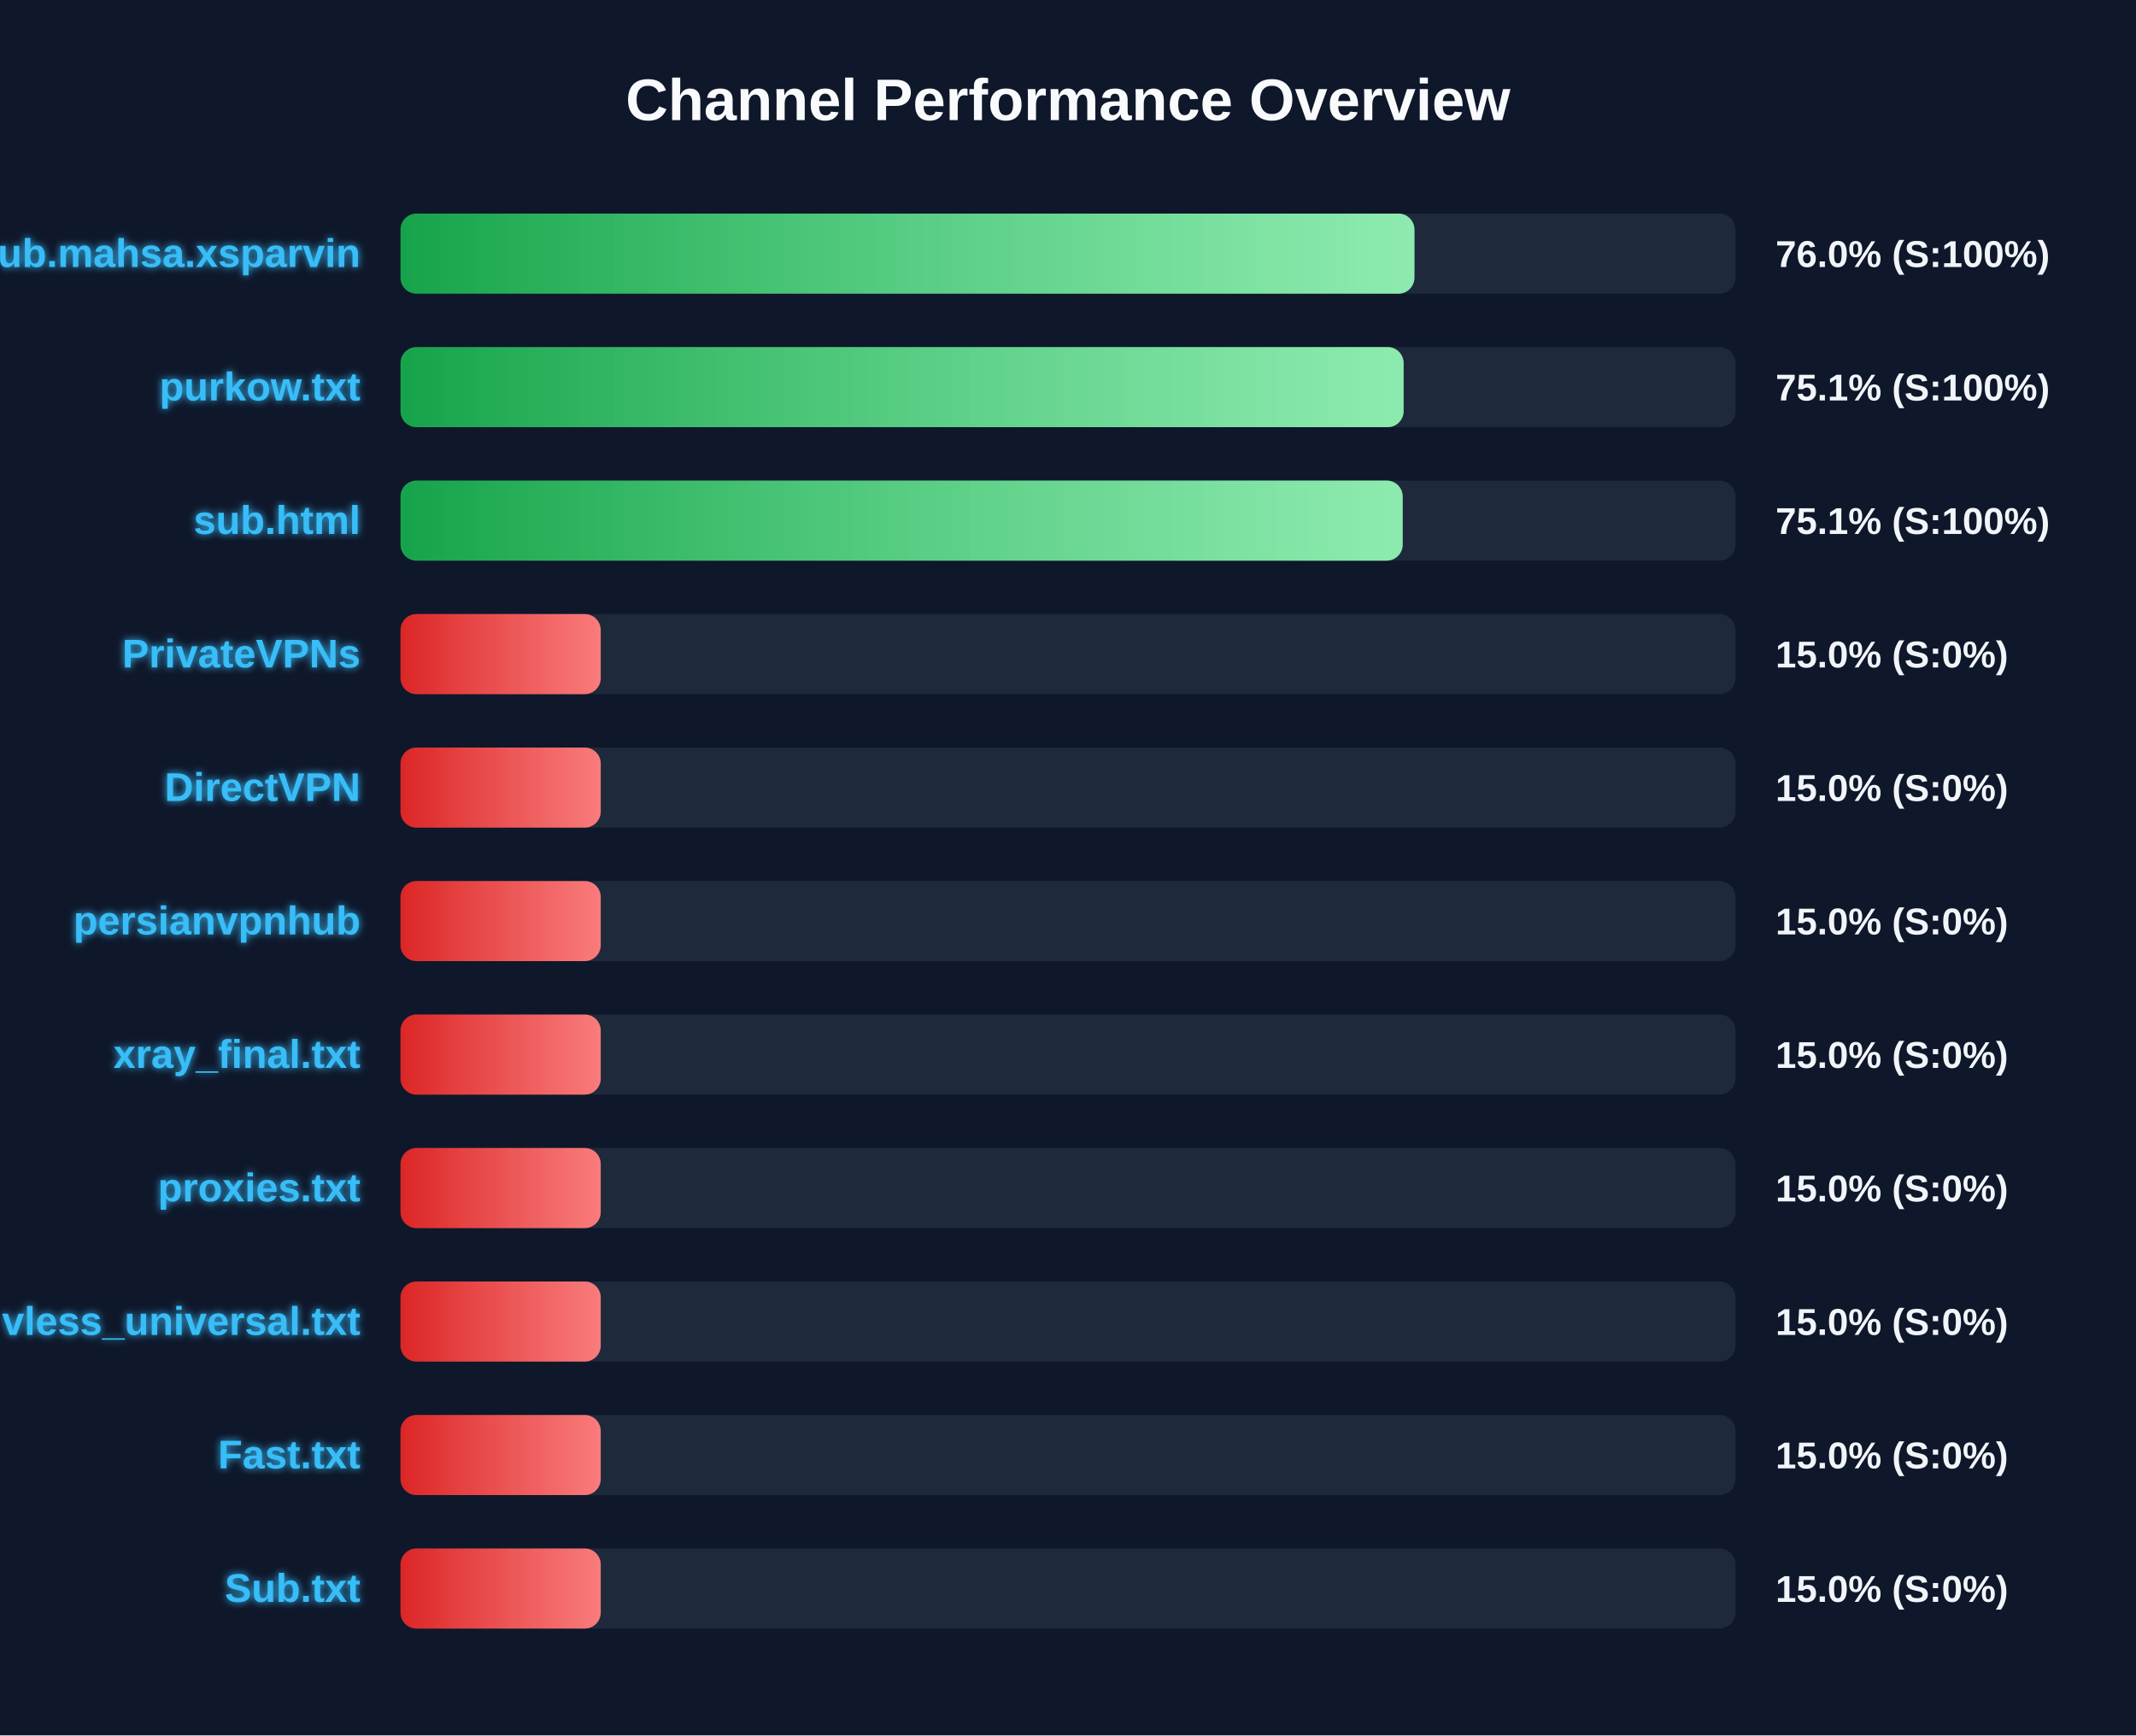
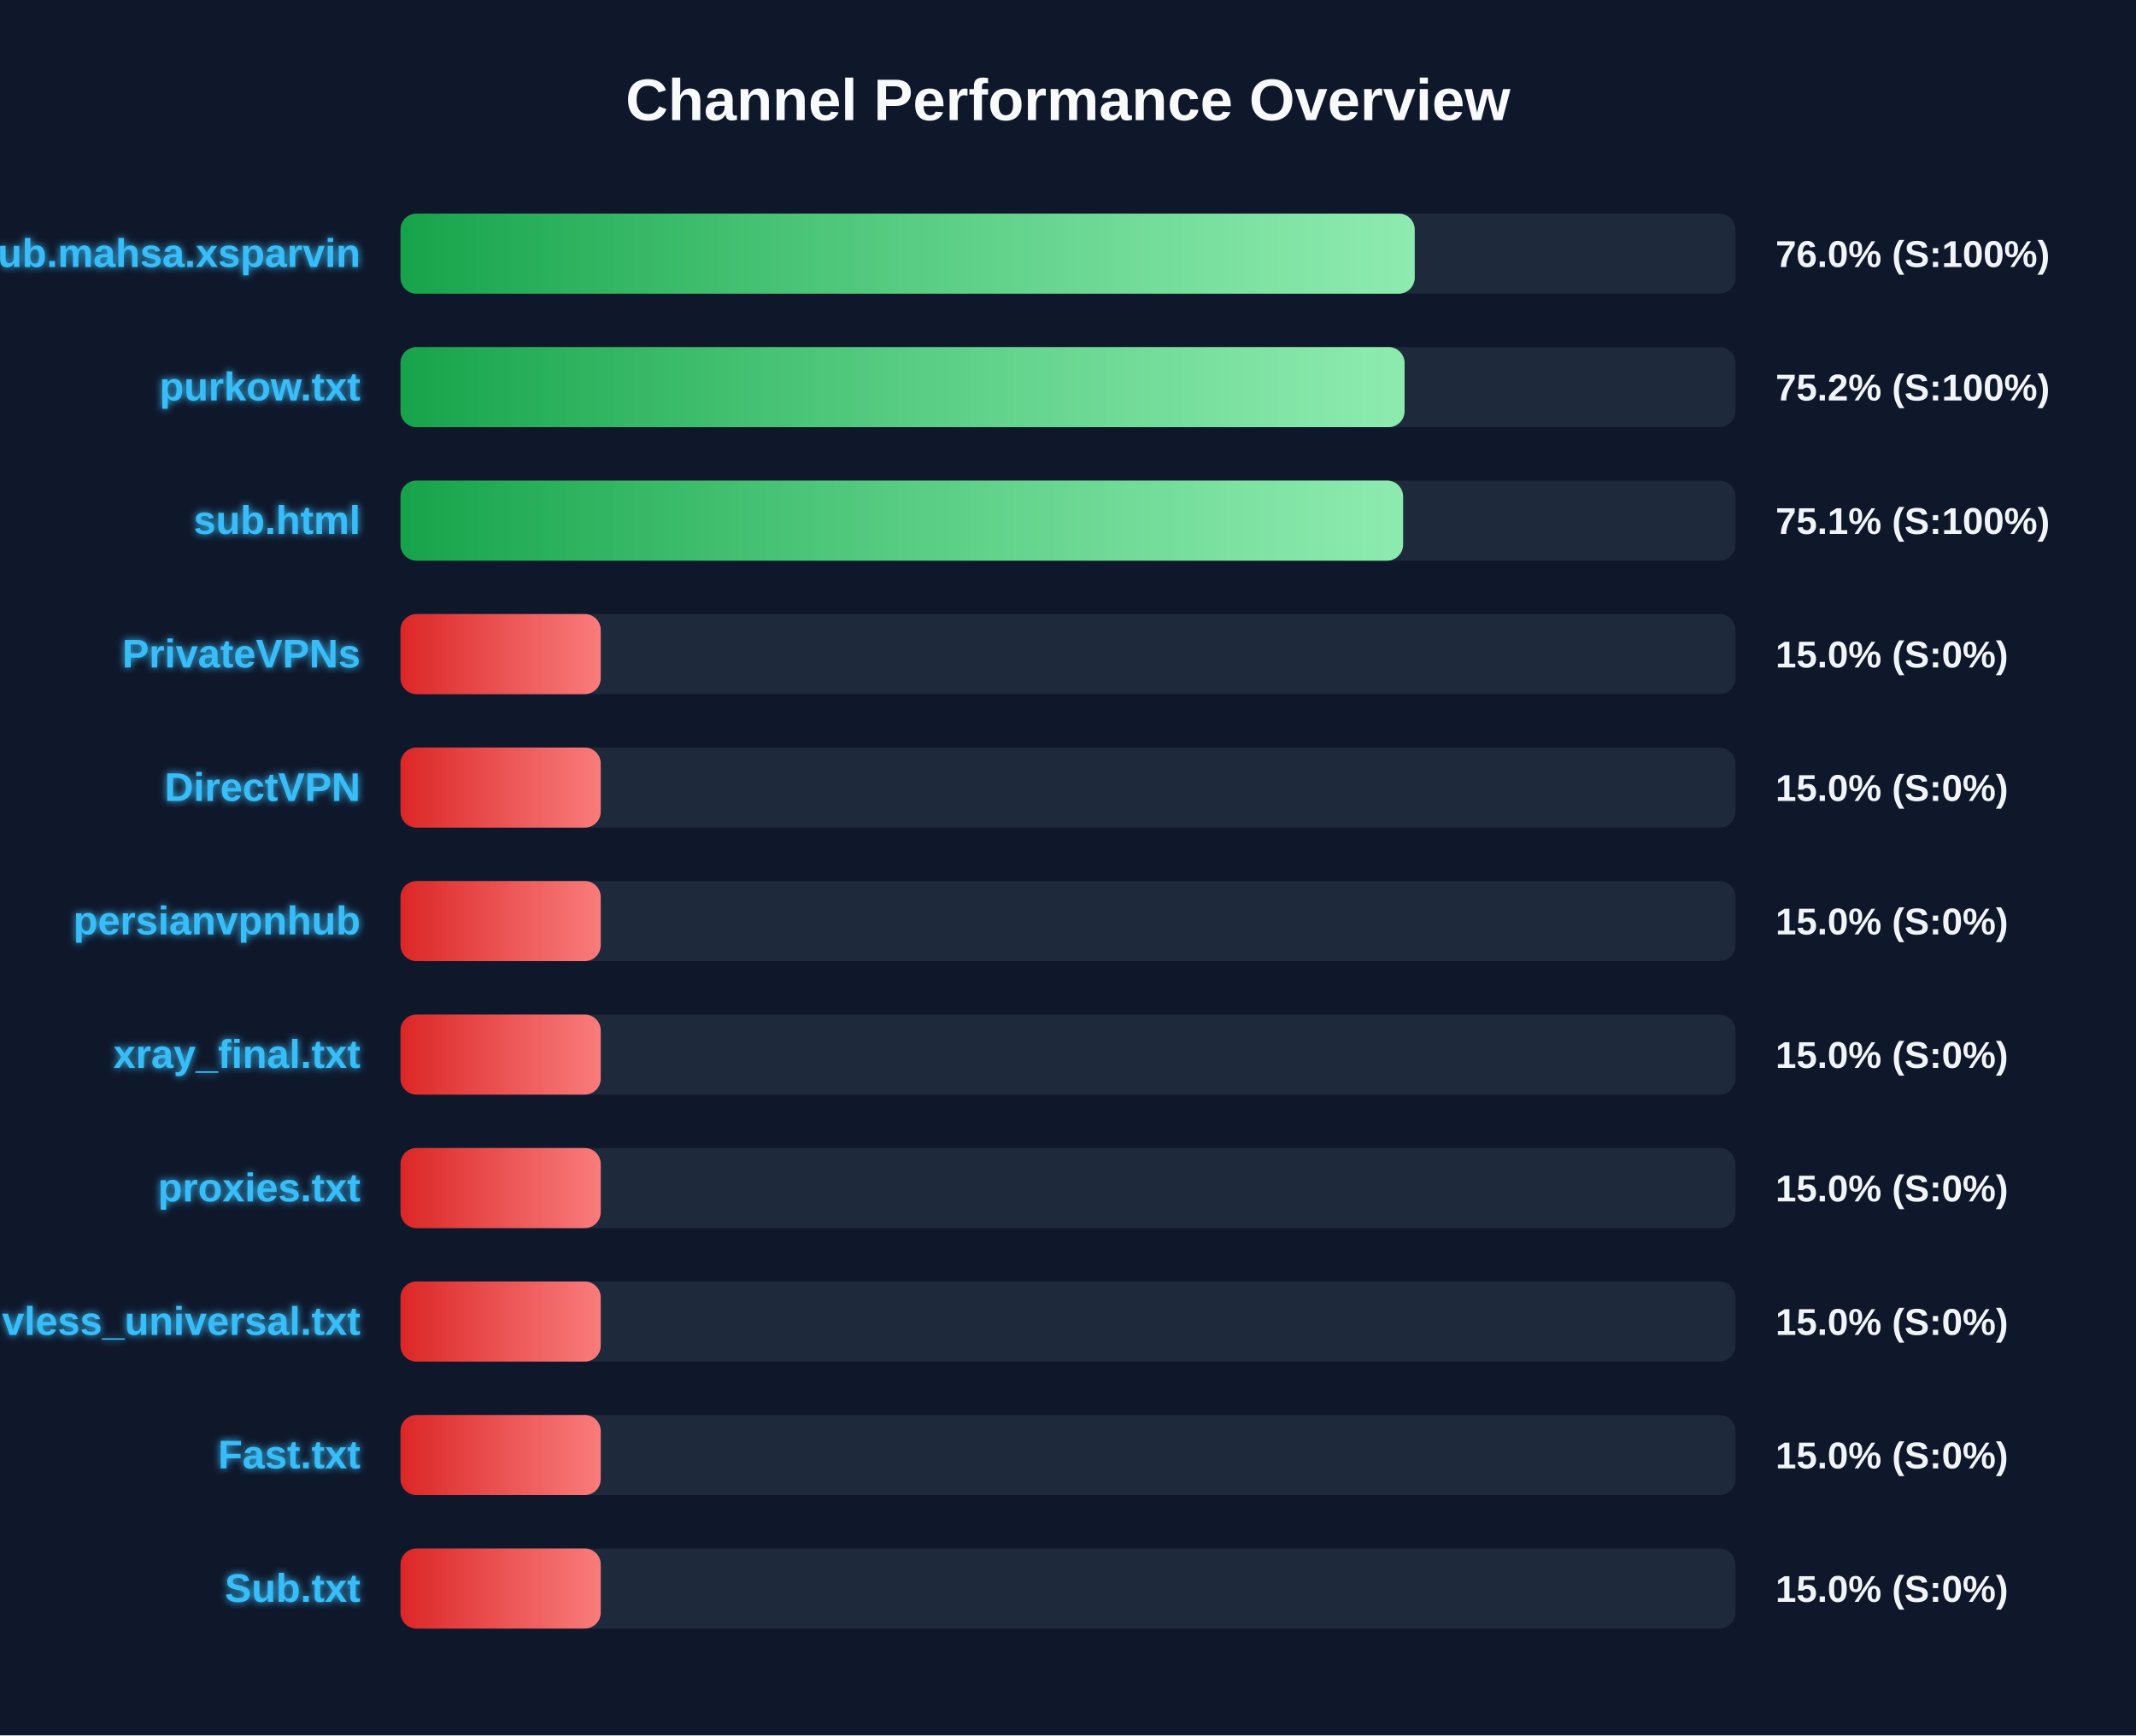
<svg xmlns="http://www.w3.org/2000/svg" width="800" height="650" version="1.1">
  <defs>
    <linearGradient id="grad-green" x1="0%" y1="0%" x2="100%" y2="0%">
      <stop offset="0%" stop-color="#16a34a" />
      <stop offset="100%" stop-color="#4ade80" />
    </linearGradient>
    <linearGradient id="grad-yellow" x1="0%" y1="0%" x2="100%" y2="0%">
      <stop offset="0%" stop-color="#ca8a04" />
      <stop offset="100%" stop-color="#fde047" />
    </linearGradient>
    <linearGradient id="grad-red" x1="0%" y1="0%" x2="100%" y2="0%">
      <stop offset="0%" stop-color="#dc2626" />
      <stop offset="100%" stop-color="#f87171" />
    </linearGradient>
    <linearGradient id="shimmer" x1="0%" y1="0%" x2="100%" y2="0%">
      <stop offset="0%" stop-color="rgba(255,255,255,0)" />
      <stop offset="50%" stop-color="rgba(255,255,255,0.4)" />
      <stop offset="100%" stop-color="rgba(255,255,255,0)" />
    </linearGradient>
    <filter id="glow" x="-20%" y="-20%" width="140%" height="140%">
      <feGaussianBlur stdDeviation="1.5" result="blur" />
      <feComposite in="SourceGraphic" in2="blur" operator="over" />
    </filter>
  </defs>
  <style>
        .bg-rect { fill: #0f172a; }
        .title { font: bold 22px 'Segoe UI', Arial, sans-serif; fill: #f8fafc; }
        .row { font: bold 15px 'Segoe UI', Arial, sans-serif; fill: #38bdf8; filter: url(#glow); }
        .score { font: bold 14px 'Segoe UI', Arial, sans-serif; fill: #f1f5f9; }
        @keyframes shimmer-anim {
            0% { transform: translateX(-100%); }
            100% { transform: translateX(200%); }
        }
        .shimmer-rect {
            animation: shimmer-anim 2.5s infinite linear;
        }
    </style>
  <rect width="100%" height="100%" class="bg-rect" />
  <text x="400" y="45" text-anchor="middle" class="title">Channel Performance Overview</text>
  <rect x="150" y="80" width="500" height="30" fill="#1e293b" rx="6" />
  <clipPath id="clip-0">
-     <rect x="150" y="80" width="379.75" height="30" rx="6" />
+     <rect x="150" y="80" width="379.85" height="30" rx="6" />
  </clipPath>
-   <rect x="150" y="80" width="379.75" height="30" fill="url(#grad-green)" rx="6" />
+   <rect x="150" y="80" width="379.85" height="30" fill="url(#grad-green)" rx="6" />
  <g clip-path="url(#clip-0)">
    <rect x="150" y="80" width="100%" height="30" fill="url(#shimmer)" class="shimmer-rect" />
  </g>
  <text x="135" y="100" text-anchor="end" class="row">Sub.mahsa.xsparvin</text>
  <text x="665" y="100" text-anchor="start" class="score">76.0% (S:100%)</text>
  <rect x="150" y="130" width="500" height="30" fill="#1e293b" rx="6" />
  <clipPath id="clip-1">
-     <rect x="150" y="130" width="375.7" height="30" rx="6" />
+     <rect x="150" y="130" width="376.05" height="30" rx="6" />
  </clipPath>
-   <rect x="150" y="130" width="375.7" height="30" fill="url(#grad-green)" rx="6" />
+   <rect x="150" y="130" width="376.05" height="30" fill="url(#grad-green)" rx="6" />
  <g clip-path="url(#clip-1)">
    <rect x="150" y="130" width="100%" height="30" fill="url(#shimmer)" class="shimmer-rect" />
  </g>
  <text x="135" y="150" text-anchor="end" class="row">purkow.txt</text>
-   <text x="665" y="150" text-anchor="start" class="score">75.1% (S:100%)</text>
+   <text x="665" y="150" text-anchor="start" class="score">75.2% (S:100%)</text>
  <rect x="150" y="180" width="500" height="30" fill="#1e293b" rx="6" />
  <clipPath id="clip-2">
-     <rect x="150" y="180" width="375.35" height="30" rx="6" />
+     <rect x="150" y="180" width="375.5" height="30" rx="6" />
  </clipPath>
-   <rect x="150" y="180" width="375.35" height="30" fill="url(#grad-green)" rx="6" />
+   <rect x="150" y="180" width="375.5" height="30" fill="url(#grad-green)" rx="6" />
  <g clip-path="url(#clip-2)">
    <rect x="150" y="180" width="100%" height="30" fill="url(#shimmer)" class="shimmer-rect" />
  </g>
  <text x="135" y="200" text-anchor="end" class="row">sub.html</text>
  <text x="665" y="200" text-anchor="start" class="score">75.1% (S:100%)</text>
  <rect x="150" y="230" width="500" height="30" fill="#1e293b" rx="6" />
  <clipPath id="clip-3">
    <rect x="150" y="230" width="75.0" height="30" rx="6" />
  </clipPath>
  <rect x="150" y="230" width="75.0" height="30" fill="url(#grad-red)" rx="6" />
  <g clip-path="url(#clip-3)">
    <rect x="150" y="230" width="100%" height="30" fill="url(#shimmer)" class="shimmer-rect" />
  </g>
  <text x="135" y="250" text-anchor="end" class="row">PrivateVPNs</text>
  <text x="665" y="250" text-anchor="start" class="score">15.0% (S:0%)</text>
  <rect x="150" y="280" width="500" height="30" fill="#1e293b" rx="6" />
  <clipPath id="clip-4">
    <rect x="150" y="280" width="75.0" height="30" rx="6" />
  </clipPath>
  <rect x="150" y="280" width="75.0" height="30" fill="url(#grad-red)" rx="6" />
  <g clip-path="url(#clip-4)">
    <rect x="150" y="280" width="100%" height="30" fill="url(#shimmer)" class="shimmer-rect" />
  </g>
  <text x="135" y="300" text-anchor="end" class="row">DirectVPN</text>
  <text x="665" y="300" text-anchor="start" class="score">15.0% (S:0%)</text>
  <rect x="150" y="330" width="500" height="30" fill="#1e293b" rx="6" />
  <clipPath id="clip-5">
    <rect x="150" y="330" width="75.0" height="30" rx="6" />
  </clipPath>
  <rect x="150" y="330" width="75.0" height="30" fill="url(#grad-red)" rx="6" />
  <g clip-path="url(#clip-5)">
    <rect x="150" y="330" width="100%" height="30" fill="url(#shimmer)" class="shimmer-rect" />
  </g>
  <text x="135" y="350" text-anchor="end" class="row">persianvpnhub</text>
  <text x="665" y="350" text-anchor="start" class="score">15.0% (S:0%)</text>
  <rect x="150" y="380" width="500" height="30" fill="#1e293b" rx="6" />
  <clipPath id="clip-6">
    <rect x="150" y="380" width="75.0" height="30" rx="6" />
  </clipPath>
  <rect x="150" y="380" width="75.0" height="30" fill="url(#grad-red)" rx="6" />
  <g clip-path="url(#clip-6)">
    <rect x="150" y="380" width="100%" height="30" fill="url(#shimmer)" class="shimmer-rect" />
  </g>
  <text x="135" y="400" text-anchor="end" class="row">xray_final.txt</text>
  <text x="665" y="400" text-anchor="start" class="score">15.0% (S:0%)</text>
  <rect x="150" y="430" width="500" height="30" fill="#1e293b" rx="6" />
  <clipPath id="clip-7">
    <rect x="150" y="430" width="75.0" height="30" rx="6" />
  </clipPath>
  <rect x="150" y="430" width="75.0" height="30" fill="url(#grad-red)" rx="6" />
  <g clip-path="url(#clip-7)">
    <rect x="150" y="430" width="100%" height="30" fill="url(#shimmer)" class="shimmer-rect" />
  </g>
  <text x="135" y="450" text-anchor="end" class="row">proxies.txt</text>
  <text x="665" y="450" text-anchor="start" class="score">15.0% (S:0%)</text>
  <rect x="150" y="480" width="500" height="30" fill="#1e293b" rx="6" />
  <clipPath id="clip-8">
    <rect x="150" y="480" width="75.0" height="30" rx="6" />
  </clipPath>
  <rect x="150" y="480" width="75.0" height="30" fill="url(#grad-red)" rx="6" />
  <g clip-path="url(#clip-8)">
    <rect x="150" y="480" width="100%" height="30" fill="url(#shimmer)" class="shimmer-rect" />
  </g>
  <text x="135" y="500" text-anchor="end" class="row">vless_universal.txt</text>
  <text x="665" y="500" text-anchor="start" class="score">15.0% (S:0%)</text>
  <rect x="150" y="530" width="500" height="30" fill="#1e293b" rx="6" />
  <clipPath id="clip-9">
    <rect x="150" y="530" width="75.0" height="30" rx="6" />
  </clipPath>
  <rect x="150" y="530" width="75.0" height="30" fill="url(#grad-red)" rx="6" />
  <g clip-path="url(#clip-9)">
    <rect x="150" y="530" width="100%" height="30" fill="url(#shimmer)" class="shimmer-rect" />
  </g>
  <text x="135" y="550" text-anchor="end" class="row">Fast.txt</text>
  <text x="665" y="550" text-anchor="start" class="score">15.0% (S:0%)</text>
  <rect x="150" y="580" width="500" height="30" fill="#1e293b" rx="6" />
  <clipPath id="clip-10">
    <rect x="150" y="580" width="75.0" height="30" rx="6" />
  </clipPath>
  <rect x="150" y="580" width="75.0" height="30" fill="url(#grad-red)" rx="6" />
  <g clip-path="url(#clip-10)">
    <rect x="150" y="580" width="100%" height="30" fill="url(#shimmer)" class="shimmer-rect" />
  </g>
  <text x="135" y="600" text-anchor="end" class="row">Sub.txt</text>
  <text x="665" y="600" text-anchor="start" class="score">15.0% (S:0%)</text>
</svg>
